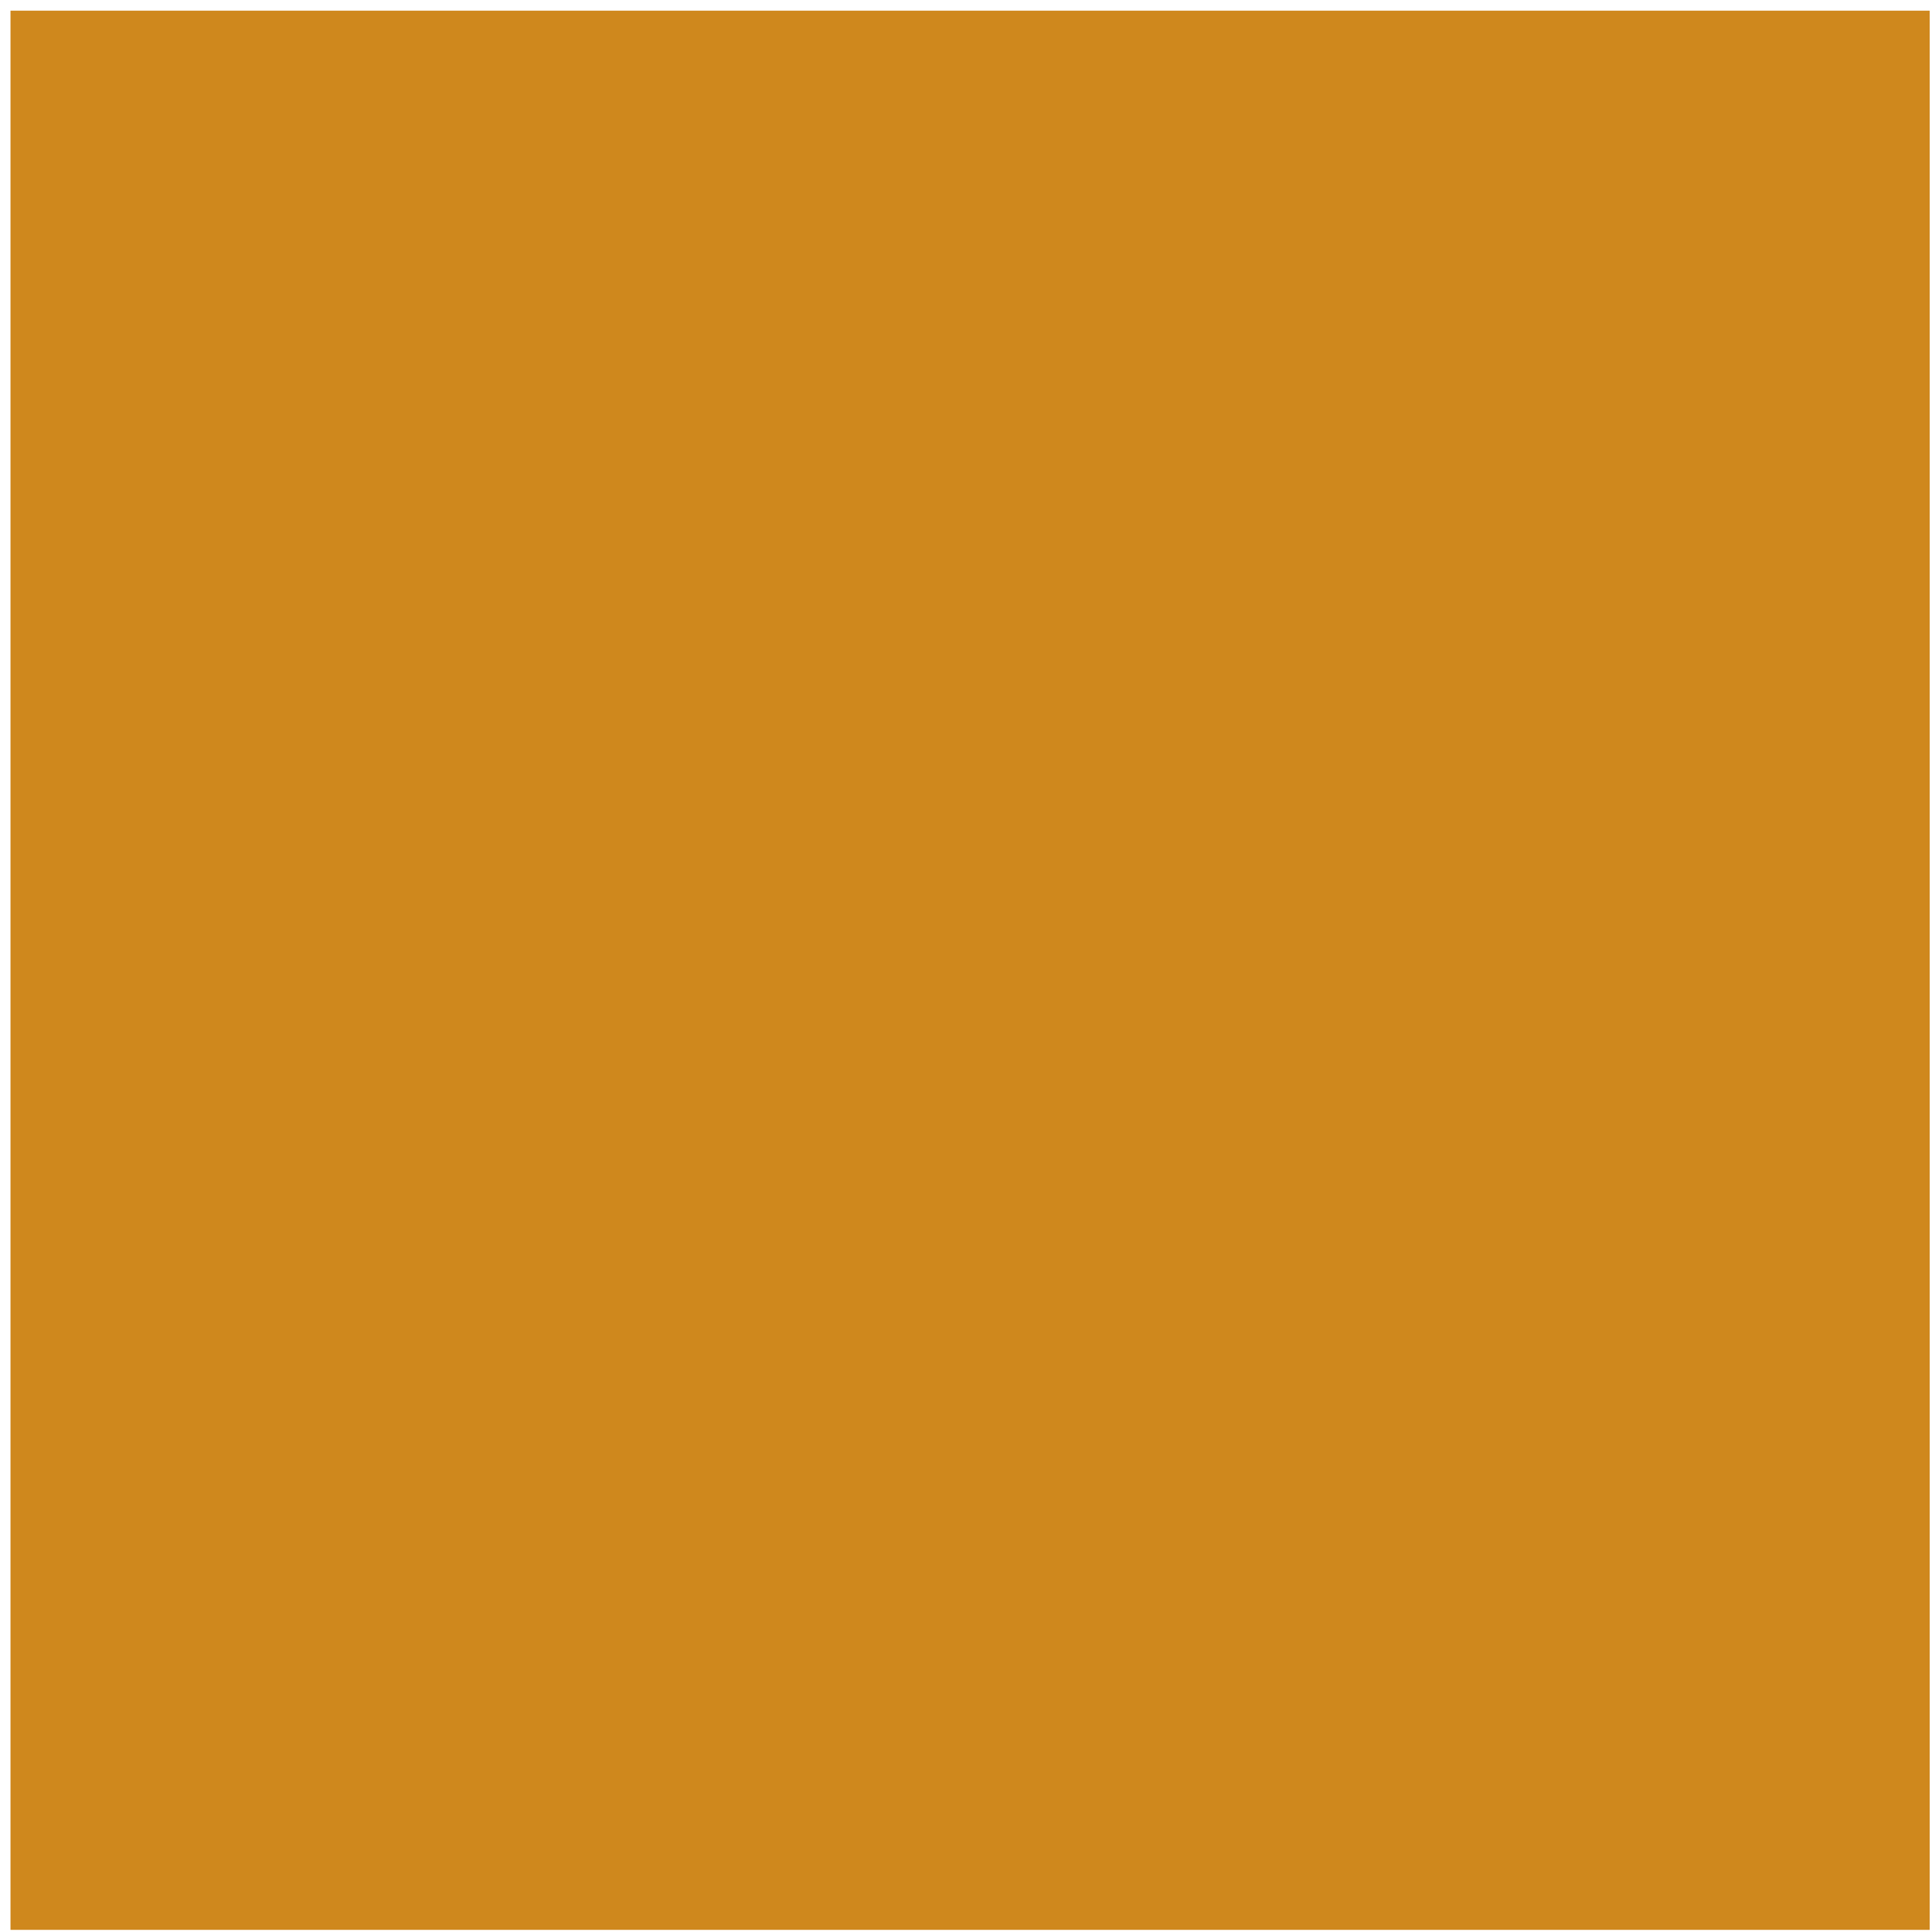
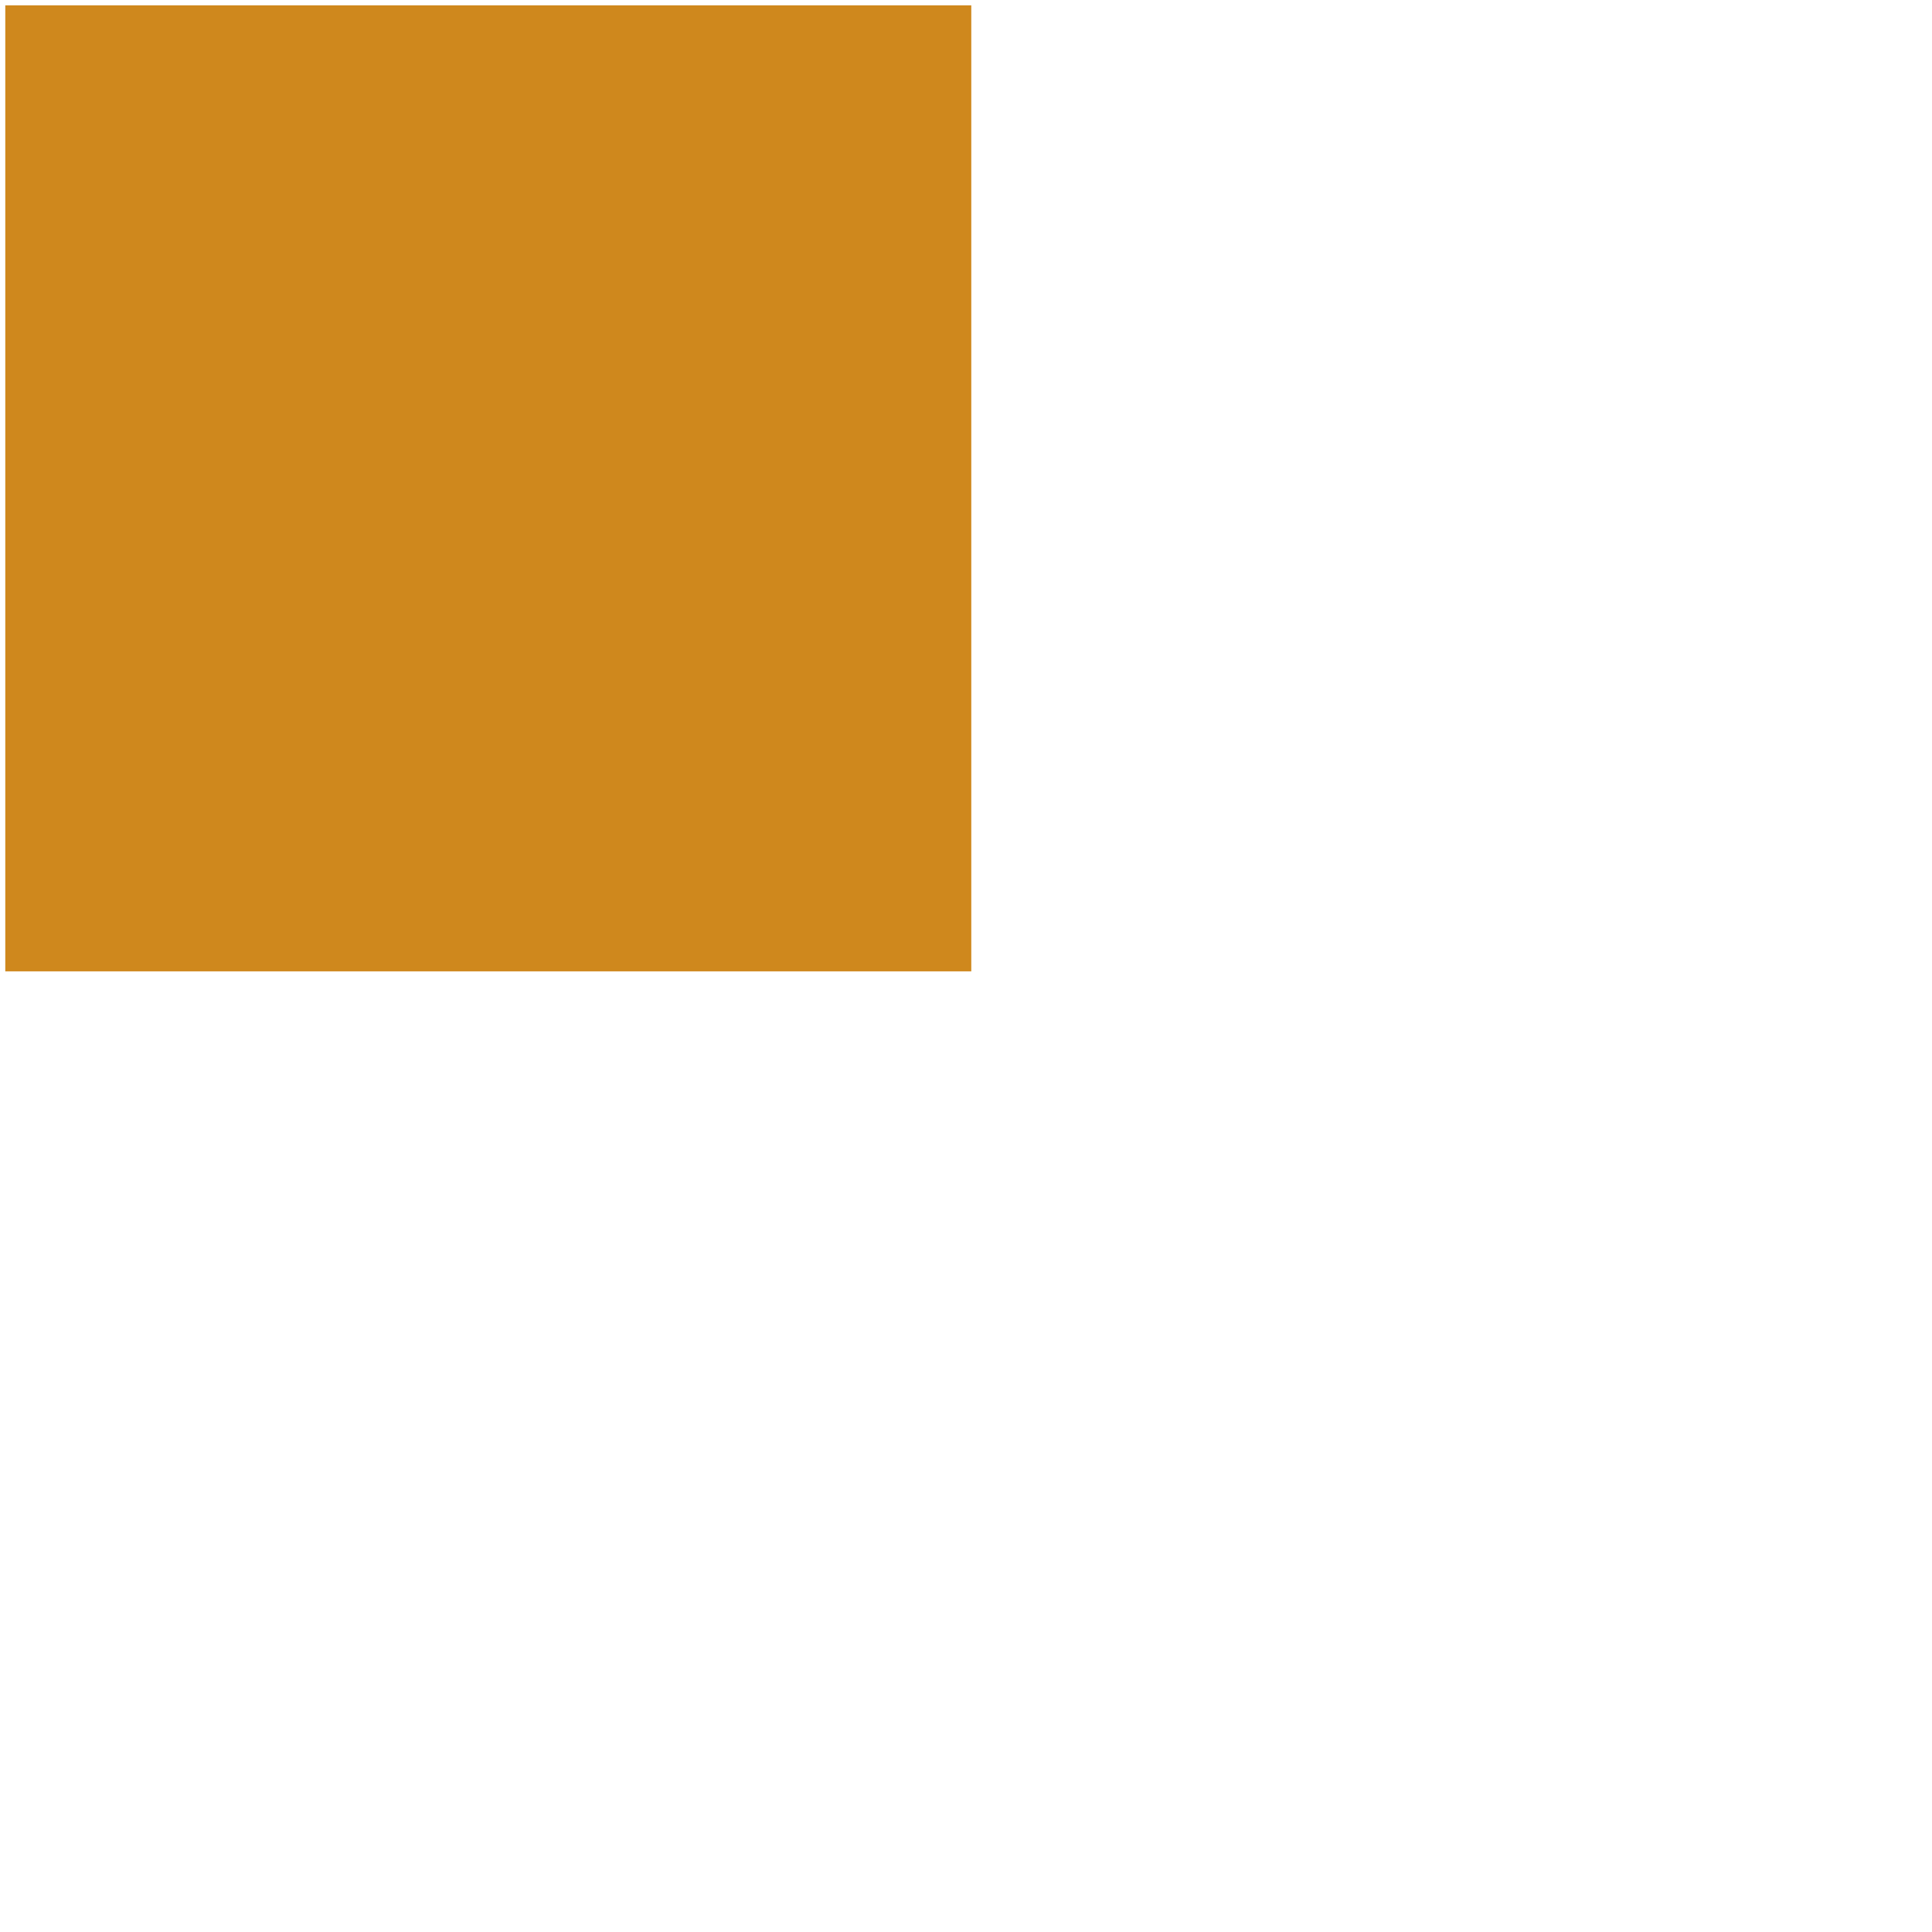
- <svg xmlns="http://www.w3.org/2000/svg" width="151" height="151" viewBox="0 0 151 151" fill="none">
-   <rect x="0.82" y="0.833" width="150" height="150" fill="#CF881D" />
+ <svg xmlns="http://www.w3.org/2000/svg" class="carpet" width="300" height="300">
+   <rect x="0.82" y="0.83" width="150" height="150" fill="#CF881D" />
</svg>
